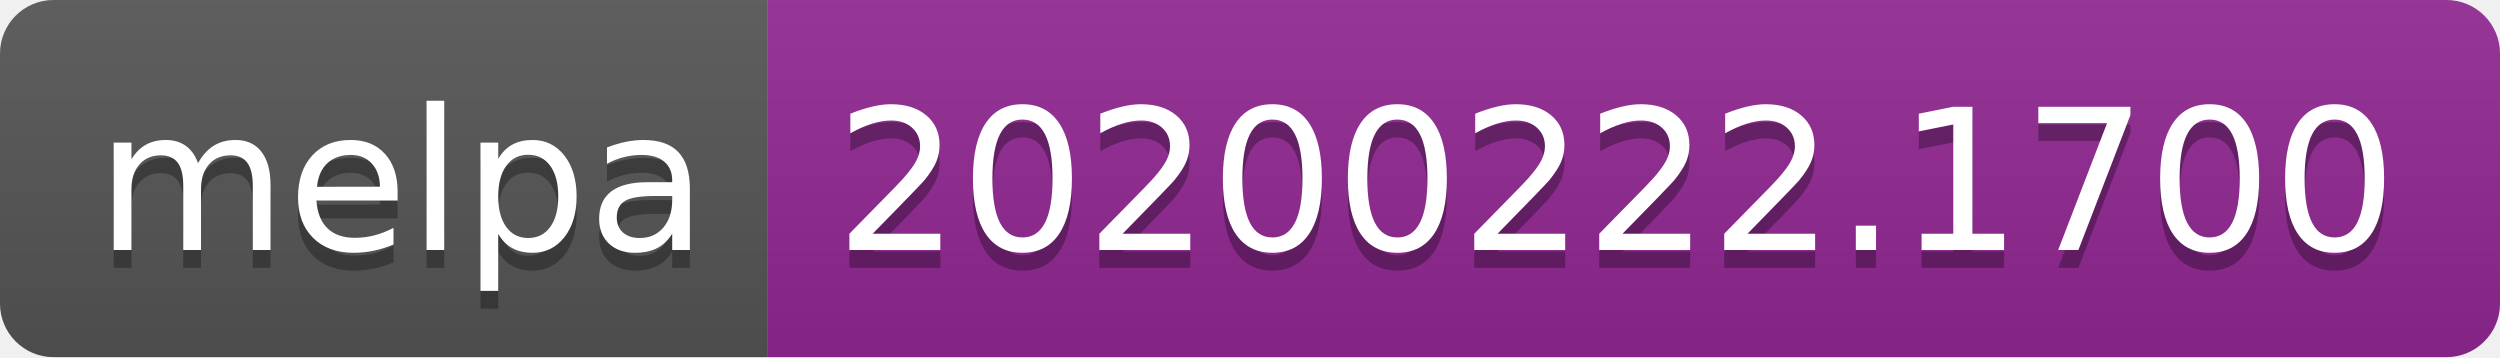
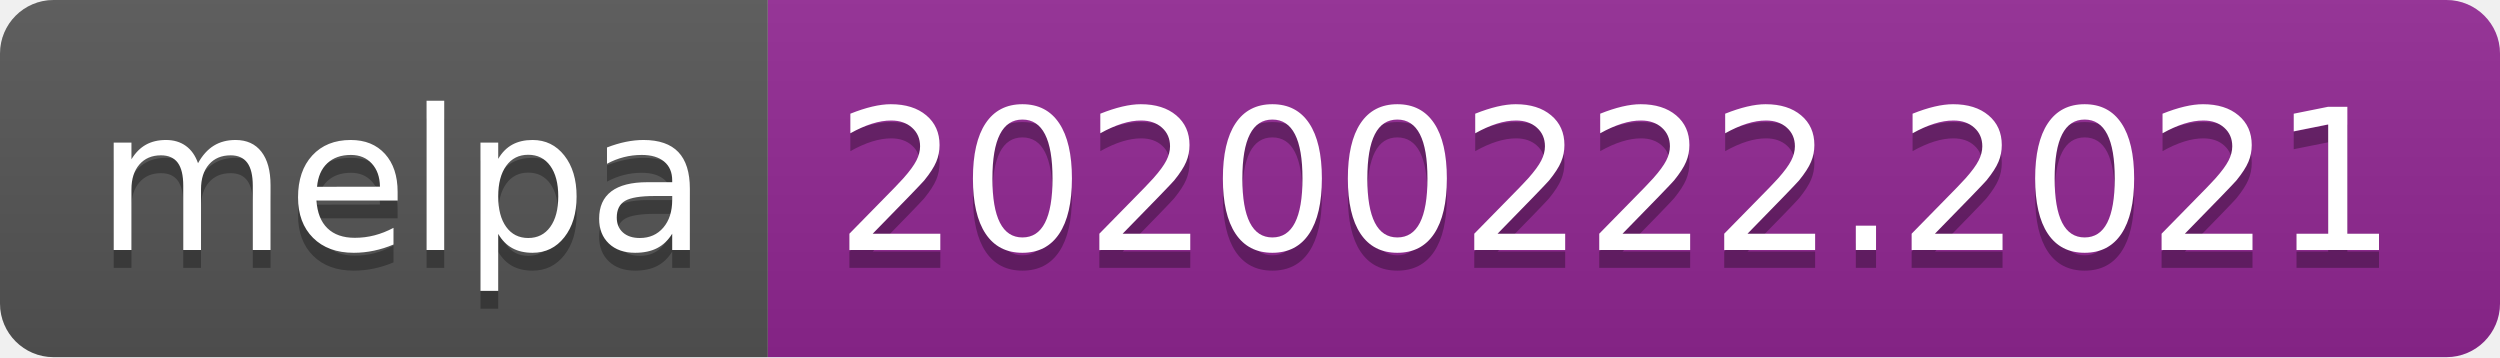
<svg xmlns="http://www.w3.org/2000/svg" width="140" height="20">
  <linearGradient id="b" x2="0" y2="100%">
    <stop offset="0" stop-color="#bbb" stop-opacity=".1" />
    <stop offset="1" stop-opacity=".1" />
  </linearGradient>
  <clipPath id="a">
    <rect width="140" height="20" rx="3" fill="#fff" />
  </clipPath>
  <g clip-path="url(#a)">
    <path fill="#555" d="M0 0h43v20H0z" />
    <path fill="#922793" d="M43 0h97v20H43z" />
    <path fill="url(#b)" d="M0 0h140v20H0z" />
  </g>
  <g fill="#fff" text-anchor="middle" font-family="DejaVu Sans,Verdana,Geneva,sans-serif" font-size="110">
    <text x="225" y="150" fill="#010101" fill-opacity=".3" transform="scale(.1)" textLength="330">melpa</text>
    <text x="225" y="140" transform="scale(.1)" textLength="330">melpa</text>
-     <text x="905" y="150" fill="#010101" fill-opacity=".3" transform="scale(.1)" textLength="870">20200222.1700</text>
-     <text x="905" y="140" transform="scale(.1)" textLength="870">20200222.1700</text>
+     <text x="905" y="150" fill="#010101" fill-opacity=".3" transform="scale(.1)" textLength="870">20200222.2021</text>
+     <text x="905" y="140" transform="scale(.1)" textLength="870">20200222.2021</text>
  </g>
</svg>
